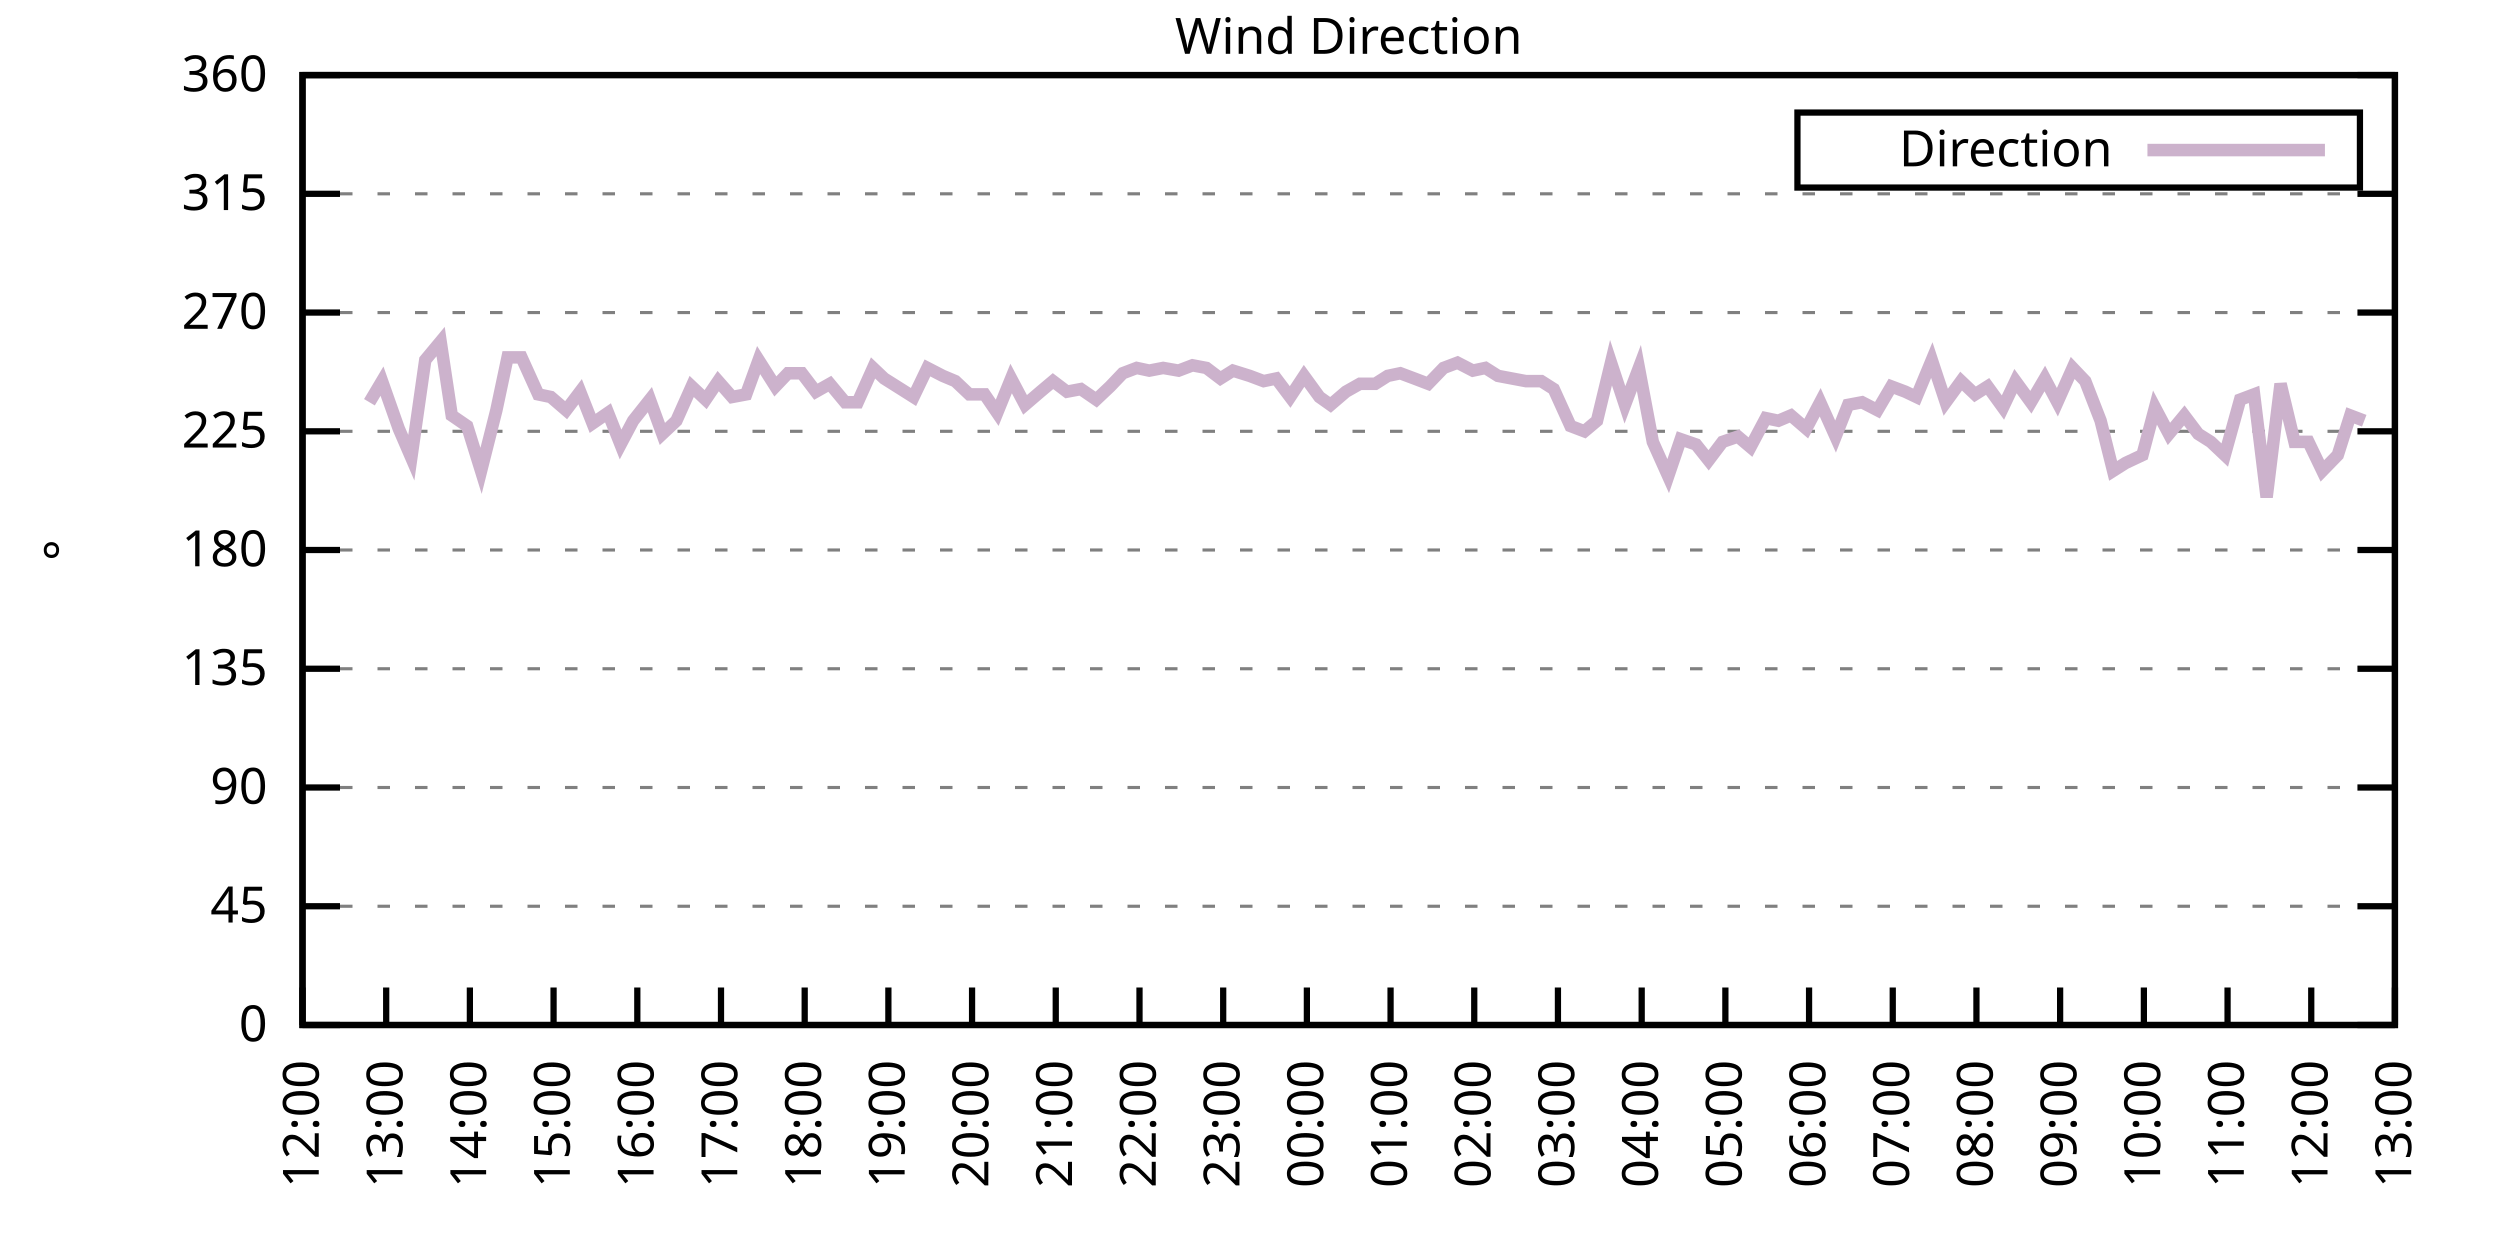
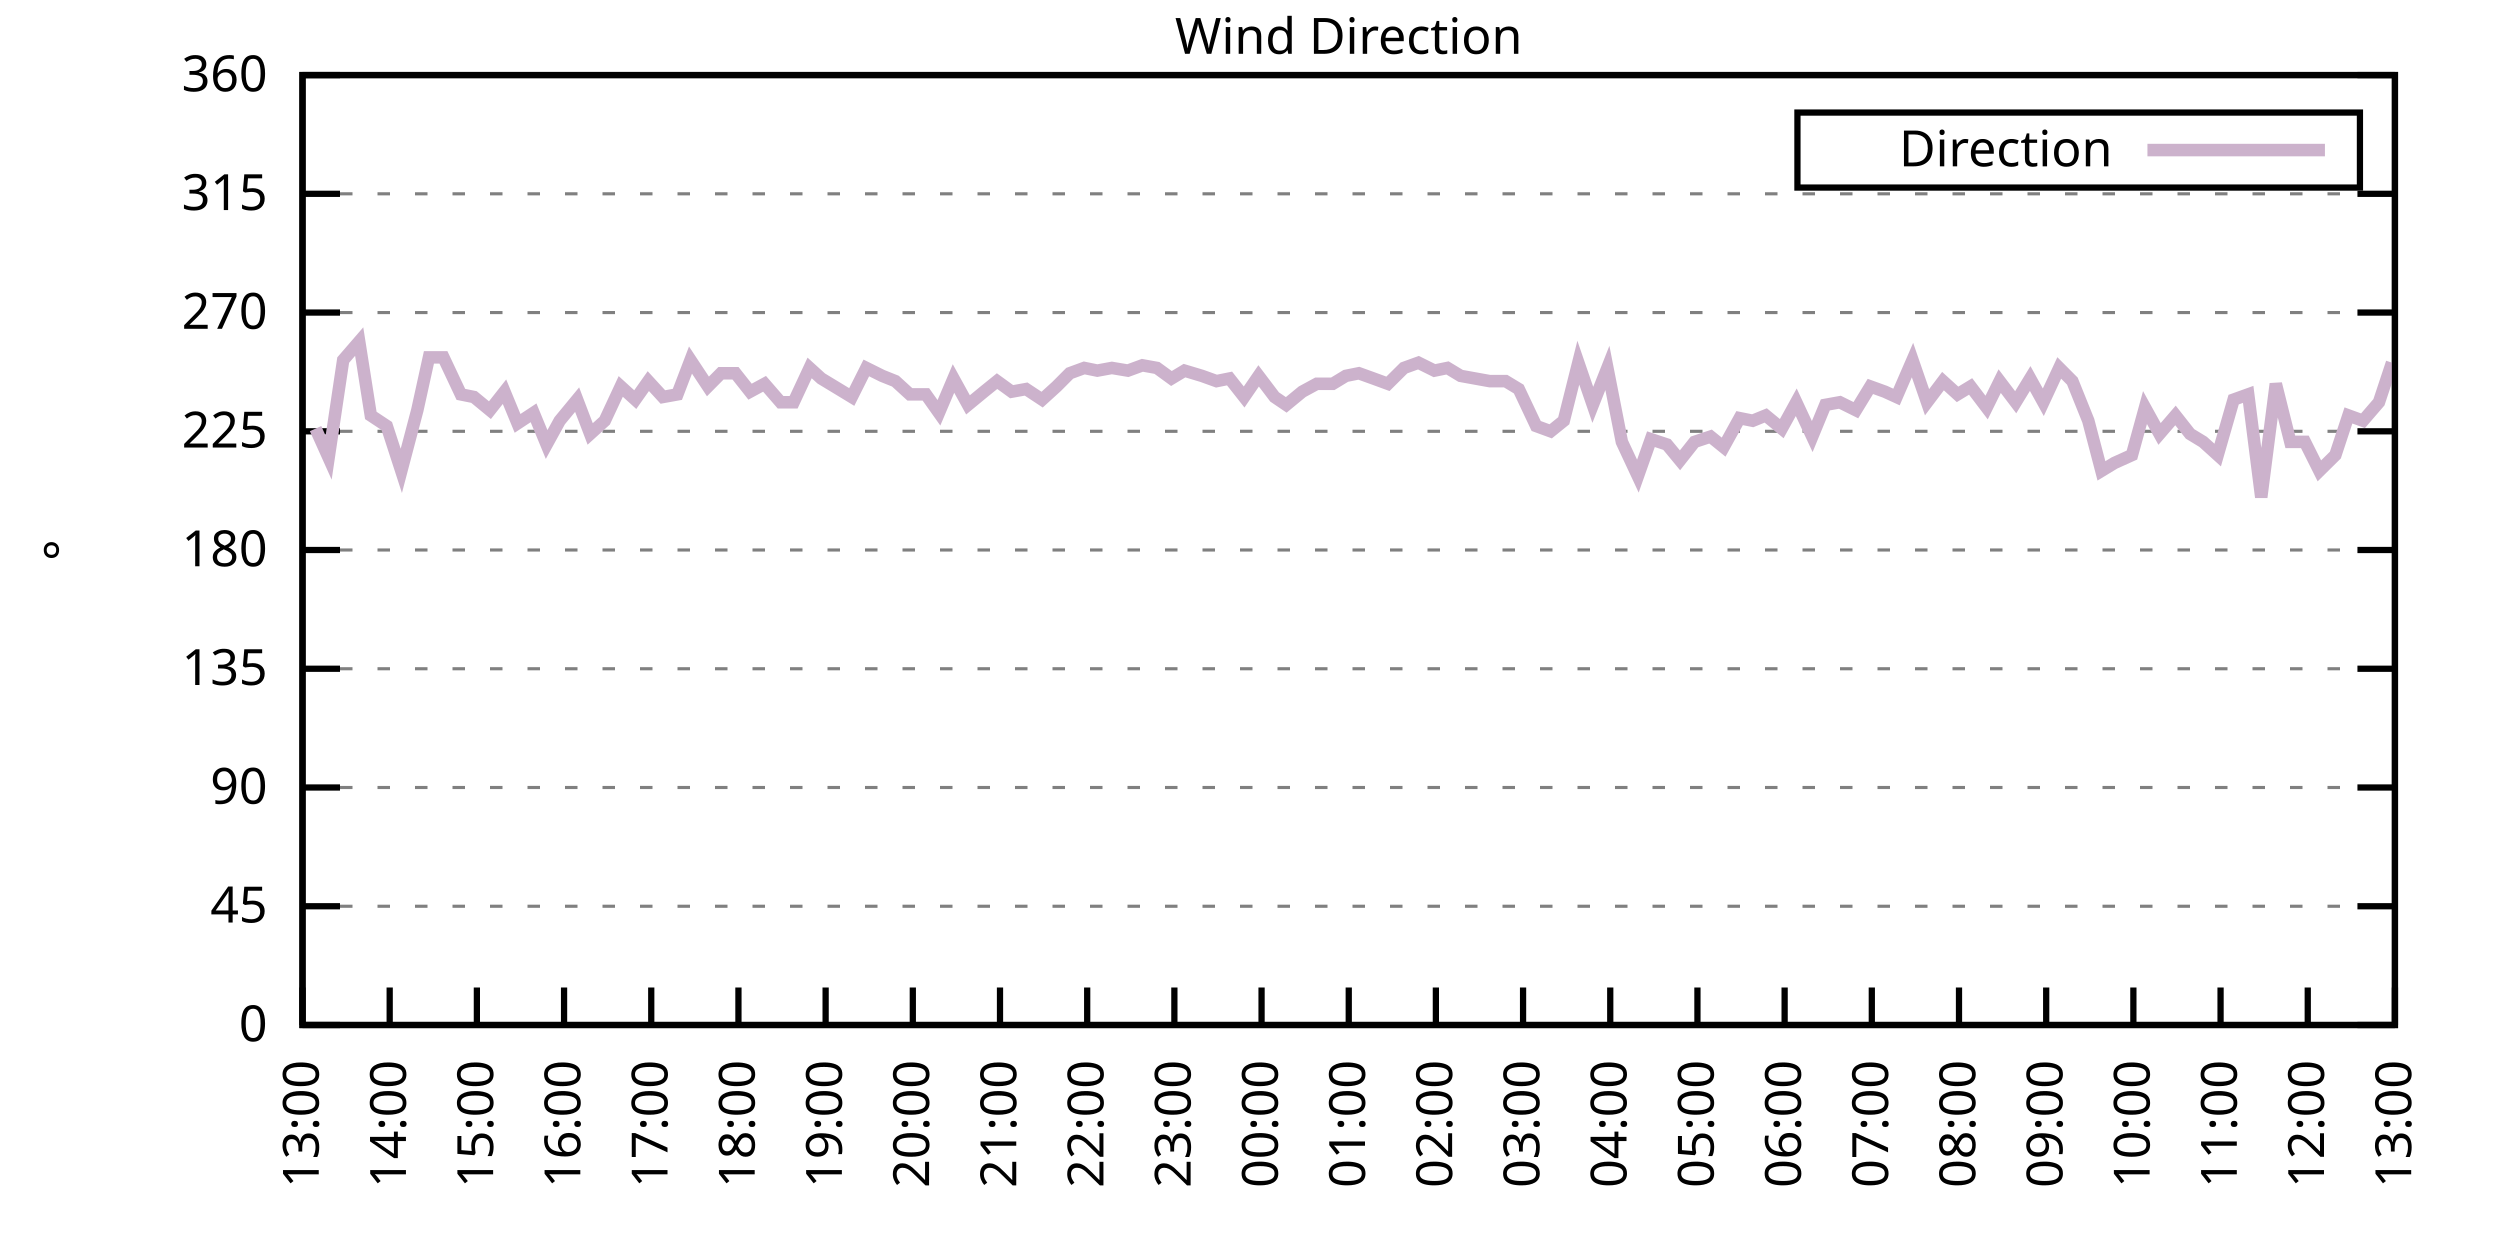
<svg xmlns="http://www.w3.org/2000/svg" xmlns:xlink="http://www.w3.org/1999/xlink" width="400" height="200" viewBox="0 0 400 200">
  <g id="gnuplot_canvas">
    <rect x="0" y="0" width="400" height="200" fill="none" />
    <defs>
      <circle id="gpDot" r="0.5" stroke-width="0.5" stroke="currentColor" />
      <path id="gpPt0" stroke-width="0.333" stroke="currentColor" d="M-1,0 h2 M0,-1 v2" />
      <path id="gpPt1" stroke-width="0.333" stroke="currentColor" d="M-1,-1 L1,1 M1,-1 L-1,1" />
      <path id="gpPt2" stroke-width="0.333" stroke="currentColor" d="M-1,0 L1,0 M0,-1 L0,1 M-1,-1 L1,1 M-1,1 L1,-1" />
      <rect id="gpPt3" stroke-width="0.333" stroke="currentColor" x="-1" y="-1" width="2" height="2" />
      <rect id="gpPt4" stroke-width="0.333" stroke="currentColor" fill="currentColor" x="-1" y="-1" width="2" height="2" />
      <circle id="gpPt5" stroke-width="0.333" stroke="currentColor" cx="0" cy="0" r="1" />
      <use xlink:href="#gpPt5" id="gpPt6" fill="currentColor" stroke="none" />
      <path id="gpPt7" stroke-width="0.333" stroke="currentColor" d="M0,-1.33 L-1.33,0.67 L1.33,0.67 z" />
      <use xlink:href="#gpPt7" id="gpPt8" fill="currentColor" stroke="none" />
      <use xlink:href="#gpPt7" id="gpPt9" stroke="currentColor" transform="rotate(180)" />
      <use xlink:href="#gpPt9" id="gpPt10" fill="currentColor" stroke="none" />
      <use xlink:href="#gpPt3" id="gpPt11" stroke="currentColor" transform="rotate(45)" />
      <use xlink:href="#gpPt11" id="gpPt12" fill="currentColor" stroke="none" />
      <path id="gpPt13" stroke-width="0.333" stroke="currentColor" d="M0,1.330 L1.265,0.411 L0.782,-1.067 L-0.782,-1.076 L-1.265,0.411 z" />
      <use xlink:href="#gpPt13" id="gpPt14" fill="currentColor" stroke="none" />
      <filter id="textbox" filterUnits="objectBoundingBox" x="0" y="0" height="1" width="1">
        <feFlood flood-color="white" flood-opacity="1" result="bgnd" />
        <feComposite in="SourceGraphic" in2="bgnd" operator="atop" />
      </filter>
      <filter id="greybox" filterUnits="objectBoundingBox" x="0" y="0" height="1" width="1">
        <feFlood flood-color="lightgrey" flood-opacity="1" result="grey" />
        <feComposite in="SourceGraphic" in2="grey" operator="atop" />
      </filter>
    </defs>
    <g fill="none" color="white" stroke="currentColor" stroke-width="1.00" stroke-linecap="butt" stroke-linejoin="miter">
</g>
    <g fill="none" color="black" stroke="currentColor" stroke-width="1.00" stroke-linecap="butt" stroke-linejoin="miter">
      <g stroke="none" shape-rendering="crispEdges">
        <polygon fill="rgb(255, 255, 255)" points="48.40,164.00 383.18,164.00 383.18,12.02 48.40,12.02 " />
      </g>
    </g>
    <g fill="none" color="black" stroke="currentColor" stroke-width="1.00" stroke-linecap="butt" stroke-linejoin="miter">
</g>
    <g fill="none" color="black" stroke="black" stroke-width="0.50" stroke-linecap="butt" stroke-linejoin="miter">
</g>
    <g fill="none" color="gray" stroke="currentColor" stroke-width="0.50" stroke-linecap="butt" stroke-linejoin="miter">
      <path stroke="gray" stroke-dasharray="2,4" class="gridline" d="M48.40,164.00 L383.19,164.00  " />
    </g>
    <g fill="none" color="gray" stroke="gray" stroke-width="1.00" stroke-linecap="butt" stroke-linejoin="miter">
</g>
    <g fill="none" color="black" stroke="currentColor" stroke-width="1.00" stroke-linecap="butt" stroke-linejoin="miter">
      <path stroke="black" d="M48.40,164.00 L54.40,164.00 M383.19,164.00 L377.19,164.00  " />
      <g transform="translate(42.80,166.60)" stroke="none" fill="black" font-family="Sans" font-size="8.00" text-anchor="end">
        <text>
          <tspan font-family="Sans"> 0</tspan>
        </text>
      </g>
    </g>
    <g fill="none" color="black" stroke="currentColor" stroke-width="1.00" stroke-linecap="butt" stroke-linejoin="miter">
</g>
    <g fill="none" color="black" stroke="black" stroke-width="0.50" stroke-linecap="butt" stroke-linejoin="miter">
</g>
    <g fill="none" color="gray" stroke="currentColor" stroke-width="0.50" stroke-linecap="butt" stroke-linejoin="miter">
      <path stroke="gray" stroke-dasharray="2,4" class="gridline" d="M48.40,145.00 L383.19,145.00  " />
    </g>
    <g fill="none" color="gray" stroke="gray" stroke-width="1.00" stroke-linecap="butt" stroke-linejoin="miter">
</g>
    <g fill="none" color="black" stroke="currentColor" stroke-width="1.00" stroke-linecap="butt" stroke-linejoin="miter">
      <path stroke="black" d="M48.40,145.00 L54.40,145.00 M383.19,145.00 L377.19,145.00  " />
      <g transform="translate(42.80,147.60)" stroke="none" fill="black" font-family="Sans" font-size="8.00" text-anchor="end">
        <text>
          <tspan font-family="Sans"> 45</tspan>
        </text>
      </g>
    </g>
    <g fill="none" color="black" stroke="currentColor" stroke-width="1.00" stroke-linecap="butt" stroke-linejoin="miter">
</g>
    <g fill="none" color="black" stroke="black" stroke-width="0.50" stroke-linecap="butt" stroke-linejoin="miter">
</g>
    <g fill="none" color="gray" stroke="currentColor" stroke-width="0.50" stroke-linecap="butt" stroke-linejoin="miter">
      <path stroke="gray" stroke-dasharray="2,4" class="gridline" d="M48.40,126.00 L383.19,126.00  " />
    </g>
    <g fill="none" color="gray" stroke="gray" stroke-width="1.00" stroke-linecap="butt" stroke-linejoin="miter">
</g>
    <g fill="none" color="black" stroke="currentColor" stroke-width="1.00" stroke-linecap="butt" stroke-linejoin="miter">
      <path stroke="black" d="M48.40,126.00 L54.40,126.00 M383.19,126.00 L377.19,126.00  " />
      <g transform="translate(42.80,128.60)" stroke="none" fill="black" font-family="Sans" font-size="8.00" text-anchor="end">
        <text>
          <tspan font-family="Sans"> 90</tspan>
        </text>
      </g>
    </g>
    <g fill="none" color="black" stroke="currentColor" stroke-width="1.00" stroke-linecap="butt" stroke-linejoin="miter">
</g>
    <g fill="none" color="black" stroke="black" stroke-width="0.50" stroke-linecap="butt" stroke-linejoin="miter">
</g>
    <g fill="none" color="gray" stroke="currentColor" stroke-width="0.50" stroke-linecap="butt" stroke-linejoin="miter">
      <path stroke="gray" stroke-dasharray="2,4" class="gridline" d="M48.40,107.00 L383.19,107.00  " />
    </g>
    <g fill="none" color="gray" stroke="gray" stroke-width="1.00" stroke-linecap="butt" stroke-linejoin="miter">
</g>
    <g fill="none" color="black" stroke="currentColor" stroke-width="1.00" stroke-linecap="butt" stroke-linejoin="miter">
      <path stroke="black" d="M48.40,107.00 L54.40,107.00 M383.19,107.00 L377.19,107.00  " />
      <g transform="translate(42.80,109.60)" stroke="none" fill="black" font-family="Sans" font-size="8.00" text-anchor="end">
        <text>
          <tspan font-family="Sans"> 135</tspan>
        </text>
      </g>
    </g>
    <g fill="none" color="black" stroke="currentColor" stroke-width="1.00" stroke-linecap="butt" stroke-linejoin="miter">
</g>
    <g fill="none" color="black" stroke="black" stroke-width="0.50" stroke-linecap="butt" stroke-linejoin="miter">
</g>
    <g fill="none" color="gray" stroke="currentColor" stroke-width="0.50" stroke-linecap="butt" stroke-linejoin="miter">
      <path stroke="gray" stroke-dasharray="2,4" class="gridline" d="M48.40,88.00 L383.19,88.00  " />
    </g>
    <g fill="none" color="gray" stroke="gray" stroke-width="1.00" stroke-linecap="butt" stroke-linejoin="miter">
</g>
    <g fill="none" color="black" stroke="currentColor" stroke-width="1.00" stroke-linecap="butt" stroke-linejoin="miter">
      <path stroke="black" d="M48.40,88.00 L54.40,88.00 M383.19,88.00 L377.19,88.00  " />
      <g transform="translate(42.80,90.60)" stroke="none" fill="black" font-family="Sans" font-size="8.00" text-anchor="end">
        <text>
          <tspan font-family="Sans"> 180</tspan>
        </text>
      </g>
    </g>
    <g fill="none" color="black" stroke="currentColor" stroke-width="1.00" stroke-linecap="butt" stroke-linejoin="miter">
</g>
    <g fill="none" color="black" stroke="black" stroke-width="0.50" stroke-linecap="butt" stroke-linejoin="miter">
</g>
    <g fill="none" color="gray" stroke="currentColor" stroke-width="0.50" stroke-linecap="butt" stroke-linejoin="miter">
      <path stroke="gray" stroke-dasharray="2,4" class="gridline" d="M48.40,69.01 L383.19,69.01  " />
    </g>
    <g fill="none" color="gray" stroke="gray" stroke-width="1.00" stroke-linecap="butt" stroke-linejoin="miter">
</g>
    <g fill="none" color="black" stroke="currentColor" stroke-width="1.00" stroke-linecap="butt" stroke-linejoin="miter">
      <path stroke="black" d="M48.40,69.01 L54.40,69.01 M383.19,69.01 L377.19,69.01  " />
      <g transform="translate(42.80,71.61)" stroke="none" fill="black" font-family="Sans" font-size="8.00" text-anchor="end">
        <text>
          <tspan font-family="Sans"> 225</tspan>
        </text>
      </g>
    </g>
    <g fill="none" color="black" stroke="currentColor" stroke-width="1.00" stroke-linecap="butt" stroke-linejoin="miter">
</g>
    <g fill="none" color="black" stroke="black" stroke-width="0.50" stroke-linecap="butt" stroke-linejoin="miter">
</g>
    <g fill="none" color="gray" stroke="currentColor" stroke-width="0.50" stroke-linecap="butt" stroke-linejoin="miter">
      <path stroke="gray" stroke-dasharray="2,4" class="gridline" d="M48.40,50.01 L383.19,50.01  " />
    </g>
    <g fill="none" color="gray" stroke="gray" stroke-width="1.00" stroke-linecap="butt" stroke-linejoin="miter">
</g>
    <g fill="none" color="black" stroke="currentColor" stroke-width="1.00" stroke-linecap="butt" stroke-linejoin="miter">
      <path stroke="black" d="M48.40,50.01 L54.40,50.01 M383.19,50.01 L377.19,50.01  " />
      <g transform="translate(42.80,52.61)" stroke="none" fill="black" font-family="Sans" font-size="8.00" text-anchor="end">
        <text>
          <tspan font-family="Sans"> 270</tspan>
        </text>
      </g>
    </g>
    <g fill="none" color="black" stroke="currentColor" stroke-width="1.00" stroke-linecap="butt" stroke-linejoin="miter">
</g>
    <g fill="none" color="black" stroke="black" stroke-width="0.50" stroke-linecap="butt" stroke-linejoin="miter">
</g>
    <g fill="none" color="gray" stroke="currentColor" stroke-width="0.50" stroke-linecap="butt" stroke-linejoin="miter">
      <path stroke="gray" stroke-dasharray="2,4" class="gridline" d="M48.40,31.01 L383.19,31.01  " />
    </g>
    <g fill="none" color="gray" stroke="gray" stroke-width="1.00" stroke-linecap="butt" stroke-linejoin="miter">
</g>
    <g fill="none" color="black" stroke="currentColor" stroke-width="1.00" stroke-linecap="butt" stroke-linejoin="miter">
      <path stroke="black" d="M48.40,31.01 L54.40,31.01 M383.19,31.01 L377.19,31.01  " />
      <g transform="translate(42.80,33.61)" stroke="none" fill="black" font-family="Sans" font-size="8.00" text-anchor="end">
        <text>
          <tspan font-family="Sans"> 315</tspan>
        </text>
      </g>
    </g>
    <g fill="none" color="black" stroke="currentColor" stroke-width="1.00" stroke-linecap="butt" stroke-linejoin="miter">
</g>
    <g fill="none" color="black" stroke="black" stroke-width="0.50" stroke-linecap="butt" stroke-linejoin="miter">
</g>
    <g fill="none" color="gray" stroke="currentColor" stroke-width="0.50" stroke-linecap="butt" stroke-linejoin="miter">
      <path stroke="gray" stroke-dasharray="2,4" class="gridline" d="M48.40,12.01 L383.19,12.01  " />
    </g>
    <g fill="none" color="gray" stroke="gray" stroke-width="1.00" stroke-linecap="butt" stroke-linejoin="miter">
</g>
    <g fill="none" color="black" stroke="currentColor" stroke-width="1.00" stroke-linecap="butt" stroke-linejoin="miter">
      <path stroke="black" d="M48.40,12.01 L54.40,12.01 M383.19,12.01 L377.19,12.01  " />
      <g transform="translate(42.80,14.61)" stroke="none" fill="black" font-family="Sans" font-size="8.00" text-anchor="end">
        <text>
          <tspan font-family="Sans"> 360</tspan>
        </text>
      </g>
    </g>
    <g fill="none" color="black" stroke="currentColor" stroke-width="1.00" stroke-linecap="butt" stroke-linejoin="miter">
      <path stroke="black" d="M48.40,164.00 L48.40,158.00  " />
      <g transform="translate(51.00,169.60) rotate(270.00)" stroke="none" fill="black" font-family="Sans" font-size="8.00" text-anchor="end">
        <text>
-           <tspan font-family="Sans">12:00</tspan>
-         </text>
-       </g>
-     </g>
-     <g fill="none" color="black" stroke="currentColor" stroke-width="1.00" stroke-linecap="butt" stroke-linejoin="miter">
-       <path stroke="black" d="M61.79,164.00 L61.79,158.00  " />
-       <g transform="translate(64.39,169.60) rotate(270.00)" stroke="none" fill="black" font-family="Sans" font-size="8.00" text-anchor="end">
-         <text>
          <tspan font-family="Sans">13:00</tspan>
        </text>
      </g>
    </g>
    <g fill="none" color="black" stroke="currentColor" stroke-width="1.00" stroke-linecap="butt" stroke-linejoin="miter">
-       <path stroke="black" d="M75.18,164.00 L75.18,158.00  " />
-       <g transform="translate(77.78,169.60) rotate(270.00)" stroke="none" fill="black" font-family="Sans" font-size="8.00" text-anchor="end">
+       <path stroke="black" d="M62.35,164.00 L62.35,158.00  " />
+       <g transform="translate(64.95,169.60) rotate(270.00)" stroke="none" fill="black" font-family="Sans" font-size="8.00" text-anchor="end">
        <text>
          <tspan font-family="Sans">14:00</tspan>
        </text>
      </g>
    </g>
    <g fill="none" color="black" stroke="currentColor" stroke-width="1.00" stroke-linecap="butt" stroke-linejoin="miter">
-       <path stroke="black" d="M88.57,164.00 L88.57,158.00  " />
-       <g transform="translate(91.17,169.60) rotate(270.00)" stroke="none" fill="black" font-family="Sans" font-size="8.00" text-anchor="end">
+       <path stroke="black" d="M76.30,164.00 L76.30,158.00  " />
+       <g transform="translate(78.90,169.60) rotate(270.00)" stroke="none" fill="black" font-family="Sans" font-size="8.00" text-anchor="end">
        <text>
          <tspan font-family="Sans">15:00</tspan>
        </text>
      </g>
    </g>
    <g fill="none" color="black" stroke="currentColor" stroke-width="1.00" stroke-linecap="butt" stroke-linejoin="miter">
-       <path stroke="black" d="M101.97,164.00 L101.97,158.00  " />
-       <g transform="translate(104.57,169.60) rotate(270.00)" stroke="none" fill="black" font-family="Sans" font-size="8.00" text-anchor="end">
+       <path stroke="black" d="M90.25,164.00 L90.25,158.00  " />
+       <g transform="translate(92.85,169.60) rotate(270.00)" stroke="none" fill="black" font-family="Sans" font-size="8.00" text-anchor="end">
        <text>
          <tspan font-family="Sans">16:00</tspan>
        </text>
      </g>
    </g>
    <g fill="none" color="black" stroke="currentColor" stroke-width="1.00" stroke-linecap="butt" stroke-linejoin="miter">
-       <path stroke="black" d="M115.36,164.00 L115.36,158.00  " />
-       <g transform="translate(117.96,169.60) rotate(270.00)" stroke="none" fill="black" font-family="Sans" font-size="8.00" text-anchor="end">
+       <path stroke="black" d="M104.20,164.00 L104.20,158.00  " />
+       <g transform="translate(106.80,169.60) rotate(270.00)" stroke="none" fill="black" font-family="Sans" font-size="8.00" text-anchor="end">
        <text>
          <tspan font-family="Sans">17:00</tspan>
        </text>
      </g>
    </g>
    <g fill="none" color="black" stroke="currentColor" stroke-width="1.00" stroke-linecap="butt" stroke-linejoin="miter">
-       <path stroke="black" d="M128.75,164.00 L128.75,158.00  " />
-       <g transform="translate(131.35,169.60) rotate(270.00)" stroke="none" fill="black" font-family="Sans" font-size="8.00" text-anchor="end">
+       <path stroke="black" d="M118.15,164.00 L118.15,158.00  " />
+       <g transform="translate(120.75,169.60) rotate(270.00)" stroke="none" fill="black" font-family="Sans" font-size="8.00" text-anchor="end">
        <text>
          <tspan font-family="Sans">18:00</tspan>
        </text>
      </g>
    </g>
    <g fill="none" color="black" stroke="currentColor" stroke-width="1.00" stroke-linecap="butt" stroke-linejoin="miter">
-       <path stroke="black" d="M142.14,164.00 L142.14,158.00  " />
-       <g transform="translate(144.74,169.60) rotate(270.00)" stroke="none" fill="black" font-family="Sans" font-size="8.00" text-anchor="end">
+       <path stroke="black" d="M132.10,164.00 L132.10,158.00  " />
+       <g transform="translate(134.70,169.60) rotate(270.00)" stroke="none" fill="black" font-family="Sans" font-size="8.00" text-anchor="end">
        <text>
          <tspan font-family="Sans">19:00</tspan>
        </text>
      </g>
    </g>
    <g fill="none" color="black" stroke="currentColor" stroke-width="1.00" stroke-linecap="butt" stroke-linejoin="miter">
-       <path stroke="black" d="M155.53,164.00 L155.53,158.00  " />
-       <g transform="translate(158.13,169.60) rotate(270.00)" stroke="none" fill="black" font-family="Sans" font-size="8.00" text-anchor="end">
+       <path stroke="black" d="M146.05,164.00 L146.05,158.00  " />
+       <g transform="translate(148.65,169.60) rotate(270.00)" stroke="none" fill="black" font-family="Sans" font-size="8.00" text-anchor="end">
        <text>
          <tspan font-family="Sans">20:00</tspan>
        </text>
      </g>
    </g>
    <g fill="none" color="black" stroke="currentColor" stroke-width="1.00" stroke-linecap="butt" stroke-linejoin="miter">
-       <path stroke="black" d="M168.92,164.00 L168.92,158.00  " />
-       <g transform="translate(171.52,169.60) rotate(270.00)" stroke="none" fill="black" font-family="Sans" font-size="8.00" text-anchor="end">
+       <path stroke="black" d="M160.00,164.00 L160.00,158.00  " />
+       <g transform="translate(162.60,169.60) rotate(270.00)" stroke="none" fill="black" font-family="Sans" font-size="8.00" text-anchor="end">
        <text>
          <tspan font-family="Sans">21:00</tspan>
        </text>
      </g>
    </g>
    <g fill="none" color="black" stroke="currentColor" stroke-width="1.00" stroke-linecap="butt" stroke-linejoin="miter">
-       <path stroke="black" d="M182.32,164.00 L182.32,158.00  " />
-       <g transform="translate(184.92,169.60) rotate(270.00)" stroke="none" fill="black" font-family="Sans" font-size="8.00" text-anchor="end">
+       <path stroke="black" d="M173.95,164.00 L173.95,158.00  " />
+       <g transform="translate(176.55,169.60) rotate(270.00)" stroke="none" fill="black" font-family="Sans" font-size="8.00" text-anchor="end">
        <text>
          <tspan font-family="Sans">22:00</tspan>
        </text>
      </g>
    </g>
    <g fill="none" color="black" stroke="currentColor" stroke-width="1.00" stroke-linecap="butt" stroke-linejoin="miter">
-       <path stroke="black" d="M195.71,164.00 L195.71,158.00  " />
-       <g transform="translate(198.31,169.60) rotate(270.00)" stroke="none" fill="black" font-family="Sans" font-size="8.00" text-anchor="end">
+       <path stroke="black" d="M187.90,164.00 L187.90,158.00  " />
+       <g transform="translate(190.50,169.60) rotate(270.00)" stroke="none" fill="black" font-family="Sans" font-size="8.00" text-anchor="end">
        <text>
          <tspan font-family="Sans">23:00</tspan>
        </text>
      </g>
    </g>
    <g fill="none" color="black" stroke="currentColor" stroke-width="1.00" stroke-linecap="butt" stroke-linejoin="miter">
-       <path stroke="black" d="M209.10,164.00 L209.10,158.00  " />
-       <g transform="translate(211.70,169.60) rotate(270.00)" stroke="none" fill="black" font-family="Sans" font-size="8.00" text-anchor="end">
+       <path stroke="black" d="M201.85,164.00 L201.85,158.00  " />
+       <g transform="translate(204.45,169.60) rotate(270.00)" stroke="none" fill="black" font-family="Sans" font-size="8.00" text-anchor="end">
        <text>
          <tspan font-family="Sans">00:00</tspan>
        </text>
      </g>
    </g>
    <g fill="none" color="black" stroke="currentColor" stroke-width="1.00" stroke-linecap="butt" stroke-linejoin="miter">
-       <path stroke="black" d="M222.49,164.00 L222.49,158.00  " />
-       <g transform="translate(225.09,169.60) rotate(270.00)" stroke="none" fill="black" font-family="Sans" font-size="8.00" text-anchor="end">
+       <path stroke="black" d="M215.80,164.00 L215.80,158.00  " />
+       <g transform="translate(218.40,169.60) rotate(270.00)" stroke="none" fill="black" font-family="Sans" font-size="8.00" text-anchor="end">
        <text>
          <tspan font-family="Sans">01:00</tspan>
        </text>
      </g>
    </g>
    <g fill="none" color="black" stroke="currentColor" stroke-width="1.00" stroke-linecap="butt" stroke-linejoin="miter">
-       <path stroke="black" d="M235.88,164.00 L235.88,158.00  " />
-       <g transform="translate(238.48,169.60) rotate(270.00)" stroke="none" fill="black" font-family="Sans" font-size="8.00" text-anchor="end">
+       <path stroke="black" d="M229.74,164.00 L229.74,158.00  " />
+       <g transform="translate(232.34,169.60) rotate(270.00)" stroke="none" fill="black" font-family="Sans" font-size="8.00" text-anchor="end">
        <text>
          <tspan font-family="Sans">02:00</tspan>
        </text>
      </g>
    </g>
    <g fill="none" color="black" stroke="currentColor" stroke-width="1.00" stroke-linecap="butt" stroke-linejoin="miter">
-       <path stroke="black" d="M249.27,164.00 L249.27,158.00  " />
-       <g transform="translate(251.87,169.60) rotate(270.00)" stroke="none" fill="black" font-family="Sans" font-size="8.00" text-anchor="end">
+       <path stroke="black" d="M243.69,164.00 L243.69,158.00  " />
+       <g transform="translate(246.29,169.60) rotate(270.00)" stroke="none" fill="black" font-family="Sans" font-size="8.00" text-anchor="end">
        <text>
          <tspan font-family="Sans">03:00</tspan>
        </text>
      </g>
    </g>
    <g fill="none" color="black" stroke="currentColor" stroke-width="1.00" stroke-linecap="butt" stroke-linejoin="miter">
-       <path stroke="black" d="M262.67,164.00 L262.67,158.00  " />
-       <g transform="translate(265.27,169.60) rotate(270.00)" stroke="none" fill="black" font-family="Sans" font-size="8.00" text-anchor="end">
+       <path stroke="black" d="M257.64,164.00 L257.64,158.00  " />
+       <g transform="translate(260.24,169.60) rotate(270.00)" stroke="none" fill="black" font-family="Sans" font-size="8.00" text-anchor="end">
        <text>
          <tspan font-family="Sans">04:00</tspan>
        </text>
      </g>
    </g>
    <g fill="none" color="black" stroke="currentColor" stroke-width="1.00" stroke-linecap="butt" stroke-linejoin="miter">
-       <path stroke="black" d="M276.06,164.00 L276.06,158.00  " />
-       <g transform="translate(278.66,169.60) rotate(270.00)" stroke="none" fill="black" font-family="Sans" font-size="8.00" text-anchor="end">
+       <path stroke="black" d="M271.59,164.00 L271.59,158.00  " />
+       <g transform="translate(274.19,169.60) rotate(270.00)" stroke="none" fill="black" font-family="Sans" font-size="8.00" text-anchor="end">
        <text>
          <tspan font-family="Sans">05:00</tspan>
        </text>
      </g>
    </g>
    <g fill="none" color="black" stroke="currentColor" stroke-width="1.00" stroke-linecap="butt" stroke-linejoin="miter">
-       <path stroke="black" d="M289.45,164.00 L289.45,158.00  " />
-       <g transform="translate(292.05,169.60) rotate(270.00)" stroke="none" fill="black" font-family="Sans" font-size="8.00" text-anchor="end">
+       <path stroke="black" d="M285.54,164.00 L285.54,158.00  " />
+       <g transform="translate(288.14,169.60) rotate(270.00)" stroke="none" fill="black" font-family="Sans" font-size="8.00" text-anchor="end">
        <text>
          <tspan font-family="Sans">06:00</tspan>
        </text>
      </g>
    </g>
    <g fill="none" color="black" stroke="currentColor" stroke-width="1.00" stroke-linecap="butt" stroke-linejoin="miter">
-       <path stroke="black" d="M302.84,164.00 L302.84,158.00  " />
-       <g transform="translate(305.44,169.60) rotate(270.00)" stroke="none" fill="black" font-family="Sans" font-size="8.00" text-anchor="end">
+       <path stroke="black" d="M299.49,164.00 L299.49,158.00  " />
+       <g transform="translate(302.09,169.60) rotate(270.00)" stroke="none" fill="black" font-family="Sans" font-size="8.00" text-anchor="end">
        <text>
          <tspan font-family="Sans">07:00</tspan>
        </text>
      </g>
    </g>
    <g fill="none" color="black" stroke="currentColor" stroke-width="1.00" stroke-linecap="butt" stroke-linejoin="miter">
-       <path stroke="black" d="M316.23,164.00 L316.23,158.00  " />
-       <g transform="translate(318.83,169.60) rotate(270.00)" stroke="none" fill="black" font-family="Sans" font-size="8.00" text-anchor="end">
+       <path stroke="black" d="M313.44,164.00 L313.44,158.00  " />
+       <g transform="translate(316.04,169.60) rotate(270.00)" stroke="none" fill="black" font-family="Sans" font-size="8.00" text-anchor="end">
        <text>
          <tspan font-family="Sans">08:00</tspan>
        </text>
      </g>
    </g>
    <g fill="none" color="black" stroke="currentColor" stroke-width="1.00" stroke-linecap="butt" stroke-linejoin="miter">
-       <path stroke="black" d="M329.62,164.00 L329.62,158.00  " />
-       <g transform="translate(332.22,169.60) rotate(270.00)" stroke="none" fill="black" font-family="Sans" font-size="8.00" text-anchor="end">
+       <path stroke="black" d="M327.39,164.00 L327.39,158.00  " />
+       <g transform="translate(329.99,169.60) rotate(270.00)" stroke="none" fill="black" font-family="Sans" font-size="8.00" text-anchor="end">
        <text>
          <tspan font-family="Sans">09:00</tspan>
        </text>
      </g>
    </g>
    <g fill="none" color="black" stroke="currentColor" stroke-width="1.00" stroke-linecap="butt" stroke-linejoin="miter">
-       <path stroke="black" d="M343.02,164.00 L343.02,158.00  " />
-       <g transform="translate(345.62,169.60) rotate(270.00)" stroke="none" fill="black" font-family="Sans" font-size="8.00" text-anchor="end">
+       <path stroke="black" d="M341.34,164.00 L341.34,158.00  " />
+       <g transform="translate(343.94,169.60) rotate(270.00)" stroke="none" fill="black" font-family="Sans" font-size="8.00" text-anchor="end">
        <text>
          <tspan font-family="Sans">10:00</tspan>
        </text>
      </g>
    </g>
    <g fill="none" color="black" stroke="currentColor" stroke-width="1.00" stroke-linecap="butt" stroke-linejoin="miter">
-       <path stroke="black" d="M356.41,164.00 L356.41,158.00  " />
-       <g transform="translate(359.01,169.60) rotate(270.00)" stroke="none" fill="black" font-family="Sans" font-size="8.00" text-anchor="end">
+       <path stroke="black" d="M355.29,164.00 L355.29,158.00  " />
+       <g transform="translate(357.89,169.60) rotate(270.00)" stroke="none" fill="black" font-family="Sans" font-size="8.00" text-anchor="end">
        <text>
          <tspan font-family="Sans">11:00</tspan>
        </text>
      </g>
    </g>
    <g fill="none" color="black" stroke="currentColor" stroke-width="1.00" stroke-linecap="butt" stroke-linejoin="miter">
-       <path stroke="black" d="M369.80,164.00 L369.80,158.00  " />
-       <g transform="translate(372.40,169.60) rotate(270.00)" stroke="none" fill="black" font-family="Sans" font-size="8.00" text-anchor="end">
+       <path stroke="black" d="M369.24,164.00 L369.24,158.00  " />
+       <g transform="translate(371.84,169.60) rotate(270.00)" stroke="none" fill="black" font-family="Sans" font-size="8.00" text-anchor="end">
        <text>
          <tspan font-family="Sans">12:00</tspan>
        </text>
      </g>
    </g>
    <g fill="none" color="black" stroke="currentColor" stroke-width="1.00" stroke-linecap="butt" stroke-linejoin="miter">
      <path stroke="black" d="M383.19,164.00 L383.19,158.00  " />
      <g transform="translate(385.79,169.60) rotate(270.00)" stroke="none" fill="black" font-family="Sans" font-size="8.00" text-anchor="end">
        <text>
          <tspan font-family="Sans">13:00</tspan>
        </text>
      </g>
    </g>
    <g fill="none" color="black" stroke="currentColor" stroke-width="1.00" stroke-linecap="butt" stroke-linejoin="miter">
</g>
    <g fill="none" color="black" stroke="currentColor" stroke-width="1.00" stroke-linecap="butt" stroke-linejoin="miter">
      <path stroke="black" d="M48.40,12.01 L48.40,164.00 L383.19,164.00 L383.19,12.01 L48.40,12.01 Z  " />
    </g>
    <g fill="none" color="black" stroke="currentColor" stroke-width="1.00" stroke-linecap="butt" stroke-linejoin="miter">
</g>
    <g fill="none" color="black" stroke="currentColor" stroke-width="1.00" stroke-linecap="butt" stroke-linejoin="miter">
      <path stroke="black" d="M287.59,30.01 L287.59,18.01 L377.59,18.01 L377.59,30.01 L287.59,30.01 Z  " />
    </g>
    <g id="Wind_direction_plot_1">
      <g fill="none" color="white" stroke="black" stroke-width="2.00" stroke-linecap="butt" stroke-linejoin="miter">
</g>
      <g fill="none" color="black" stroke="currentColor" stroke-width="2.00" stroke-linecap="butt" stroke-linejoin="miter">
        <g transform="translate(337.99,26.61)" stroke="none" fill="black" font-family="Sans" font-size="8.00" text-anchor="end">
          <text>
            <tspan font-family="Sans">Direction</tspan>
          </text>
        </g>
      </g>
      <g fill="none" color="black" stroke="currentColor" stroke-width="2.00" stroke-linecap="butt" stroke-linejoin="miter">
-         <path stroke="rgb(204, 178, 204)" d="M343.59,24.01 L371.99,24.01 M59.11,64.36 L61.12,60.98 L63.80,68.58 L65.81,73.23 L68.04,57.61 L70.50,54.65   L72.28,66.47 L74.74,68.16 L76.97,75.34 L79.42,65.63 L81.21,57.18 L83.44,57.18 L86.12,63.10 L88.13,63.52   L90.58,65.63 L92.82,62.67 L94.82,67.74 L97.28,66.05 L99.29,71.12 L101.30,67.32 L103.98,63.94 L105.98,69.43   L108.22,67.32 L110.67,61.83 L112.90,63.94 L114.91,60.98 L117.14,63.52 L119.38,63.10 L121.38,57.61 L124.06,61.83   L126.07,59.72 L128.30,59.72 L130.54,62.67 L132.77,61.41 L135.22,64.36 L137.23,64.36 L139.69,58.87 L141.47,60.56   L144.15,62.25 L146.16,63.52 L148.39,58.87 L150.85,60.14 L152.85,60.98 L155.09,63.10 L157.54,63.10 L159.55,66.05   L161.78,60.56 L164.01,64.78 L166.47,62.67 L168.48,60.98 L170.71,62.67 L172.94,62.25 L175.40,63.94 L177.63,61.83   L179.64,59.72 L181.87,58.87 L183.88,59.30 L186.11,58.87 L188.57,59.30 L190.80,58.45 L193.03,58.87 L195.26,60.56   L197.27,59.30 L199.95,60.14 L202.18,60.98 L204.19,60.56 L206.42,63.52 L208.65,60.14 L211.11,63.52 L212.89,64.78   L215.35,62.67 L217.58,61.41 L220.04,61.41 L222.04,60.14 L224.05,59.72 L226.29,60.56 L228.52,61.41 L230.97,58.87   L233.20,58.03 L235.66,59.30 L237.67,58.87 L239.68,60.14 L241.91,60.56 L244.14,60.98 L246.60,60.98 L248.60,62.25   L251.28,68.16 L253.51,69.01 L255.52,67.32 L257.76,58.03 L259.99,64.78 L262.22,58.87 L264.45,70.70 L266.91,76.18   L268.92,70.27 L271.37,71.12 L273.38,73.65 L275.61,70.70 L278.07,69.85 L280.07,71.54 L282.53,66.90 L284.54,67.32   L286.55,66.47 L289.00,68.58 L291.23,64.36 L293.69,69.85 L295.70,64.78 L297.93,64.36 L300.39,65.63 L302.62,61.83   L304.85,62.67 L306.63,63.52 L309.09,57.61 L311.32,64.36 L313.78,60.98 L316.01,63.10 L318.02,61.83 L320.47,65.21   L322.48,60.98 L324.94,64.36 L327.17,60.56 L329.18,64.36 L331.63,58.87 L333.64,60.98 L336.10,67.32 L338.10,75.34   L340.11,74.07 L342.79,72.81 L344.80,65.21 L347.03,69.43 L349.49,66.47 L351.72,69.43 L353.73,70.70 L355.96,72.81   L358.42,63.94 L360.65,63.10 L362.66,79.56 L364.89,61.41 L367.12,70.70 L369.35,70.70 L371.58,75.34 L374.04,72.81   L376.05,66.47 L378.28,67.32  " />
+         <path stroke="rgb(204, 178, 204)" d="M343.59,24.01 L371.99,24.01 M50.49,68.58 L52.58,73.23 L54.91,57.61 L57.47,54.65 L59.33,66.47 L61.88,68.16   L64.21,75.34 L66.77,65.63 L68.63,57.18 L70.95,57.18 L73.74,63.10 L75.83,63.52 L78.39,65.63 L80.72,62.67   L82.81,67.74 L85.37,66.05 L87.46,71.12 L89.55,67.32 L92.34,63.94 L94.43,69.43 L96.76,67.32 L99.32,61.83   L101.64,63.94 L103.73,60.98 L106.06,63.52 L108.38,63.10 L110.48,57.61 L113.27,61.83 L115.36,59.72 L117.68,59.72   L120.01,62.67 L122.33,61.41 L124.89,64.36 L126.98,64.36 L129.54,58.87 L131.40,60.56 L134.19,62.25 L136.28,63.52   L138.61,58.87 L141.16,60.14 L143.26,60.98 L145.58,63.10 L148.14,63.10 L150.23,66.05 L152.56,60.56 L154.88,64.78   L157.44,62.67 L159.53,60.98 L161.86,62.67 L164.18,62.25 L166.74,63.94 L169.06,61.83 L171.16,59.72 L173.48,58.87   L175.57,59.30 L177.90,58.87 L180.46,59.30 L182.78,58.45 L185.11,58.87 L187.43,60.56 L189.52,59.30 L192.31,60.14   L194.64,60.98 L196.73,60.56 L199.06,63.52 L201.38,60.14 L203.94,63.52 L205.80,64.78 L208.36,62.67 L210.68,61.41   L213.24,61.41 L215.33,60.14 L217.42,59.72 L219.75,60.56 L222.07,61.41 L224.63,58.87 L226.95,58.03 L229.51,59.30   L231.60,58.87 L233.70,60.14 L236.02,60.56 L238.35,60.98 L240.90,60.98 L243.00,62.25 L245.79,68.16 L248.11,69.01   L250.20,67.32 L252.53,58.03 L254.85,64.78 L257.18,58.87 L259.50,70.70 L262.06,76.18 L264.15,70.27 L266.71,71.12   L268.80,73.65 L271.13,70.70 L273.69,69.85 L275.78,71.54 L278.34,66.90 L280.43,67.32 L282.52,66.47 L285.08,68.58   L287.40,64.36 L289.96,69.85 L292.05,64.78 L294.38,64.36 L296.94,65.63 L299.26,61.83 L301.58,62.67 L303.44,63.52   L306.00,57.61 L308.33,64.36 L310.88,60.98 L313.21,63.10 L315.30,61.83 L317.86,65.21 L319.95,60.98 L322.51,64.36   L324.83,60.56 L326.93,64.36 L329.48,58.87 L331.58,60.98 L334.13,67.32 L336.23,75.34 L338.32,74.07 L341.11,72.81   L343.20,65.21 L345.53,69.43 L348.08,66.47 L350.41,69.43 L352.50,70.70 L354.83,72.81 L357.38,63.94 L359.71,63.10   L361.80,79.56 L364.13,61.41 L366.45,70.70 L368.78,70.70 L371.10,75.34 L373.66,72.81 L375.75,66.47 L378.08,67.32   L380.63,64.36 L382.73,58.03  " />
      </g>
    </g>
    <g fill="none" color="black" stroke="currentColor" stroke-width="2.00" stroke-linecap="butt" stroke-linejoin="miter">
</g>
    <g fill="none" color="black" stroke="black" stroke-width="1.00" stroke-linecap="butt" stroke-linejoin="miter">
</g>
    <g fill="none" color="black" stroke="currentColor" stroke-width="1.00" stroke-linecap="butt" stroke-linejoin="miter">
      <path stroke="black" d="M48.40,12.01 L48.40,164.00 L383.19,164.00 L383.19,12.01 L48.40,12.01 Z  " />
      <g transform="translate(12.80,88.01) rotate(270.00)" stroke="none" fill="black" font-family="Sans" font-size="8.00" text-anchor="middle">
        <text>
          <tspan font-family="Sans">°</tspan>
        </text>
      </g>
    </g>
    <g fill="none" color="black" stroke="currentColor" stroke-width="1.00" stroke-linecap="butt" stroke-linejoin="miter">
</g>
    <g fill="none" color="black" stroke="currentColor" stroke-width="1.00" stroke-linecap="butt" stroke-linejoin="miter">
      <g transform="translate(215.79,8.61)" stroke="none" fill="black" font-family="Sans" font-size="8.00" text-anchor="middle">
        <text>
          <tspan font-family="Sans">Wind Direction</tspan>
        </text>
      </g>
    </g>
    <g fill="none" color="black" stroke="currentColor" stroke-width="1.00" stroke-linecap="butt" stroke-linejoin="miter">
</g>
  </g>
</svg>
